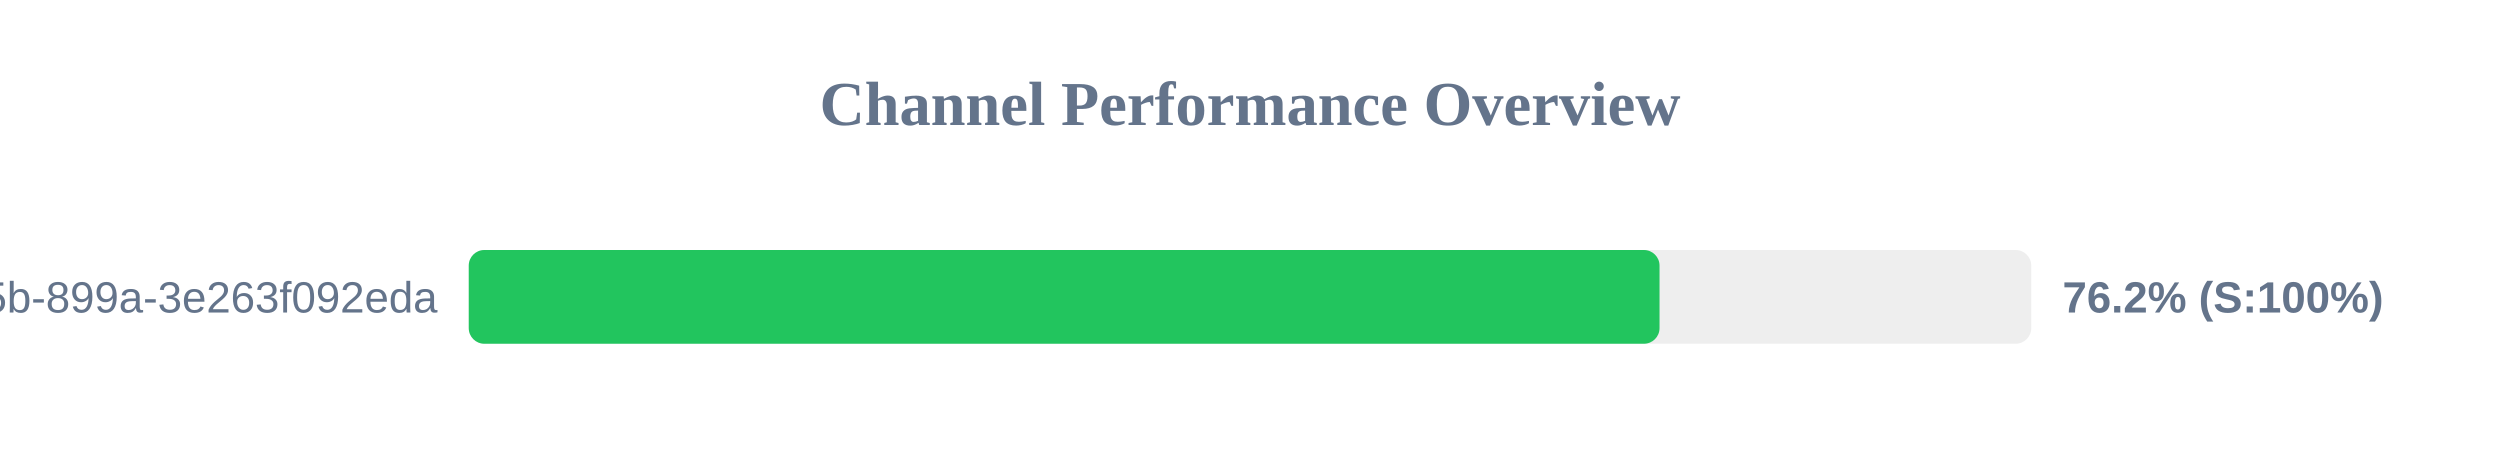
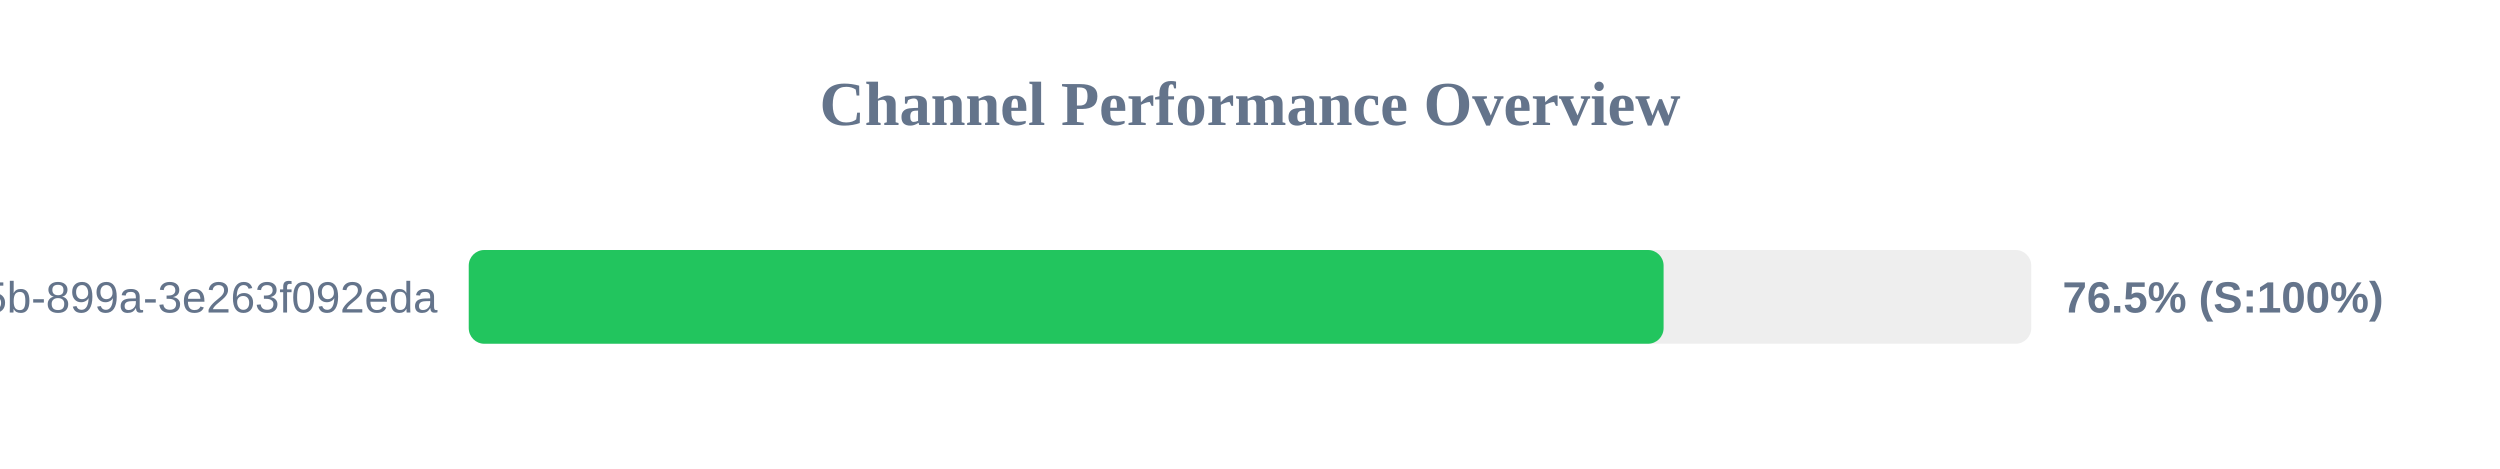
<svg xmlns="http://www.w3.org/2000/svg" width="800" height="150" version="1.1">
  <style>
        .row { font: 14px Arial; fill: #64748b; }
        .score { font: bold 14px Arial; fill: #64748b; }
    </style>
  <text x="400" y="40" text-anchor="middle" font-size="20px" font-weight="bold" fill="#64748b">Channel Performance Overview</text>
  <rect x="150" y="80" width="500" height="30" fill="#eee" rx="5" />
-   <rect x="150" y="80" width="381.05" height="30" fill="#22c55e" rx="5" />
+   <rect x="150" y="80" width="382.35" height="30" fill="#22c55e" rx="5" />
  <text x="140" y="100" text-anchor="end" class="row">?uuid=6bf726db-fb0b-405b-899a-3e263f092eda</text>
-   <text x="660" y="100" text-anchor="start" class="score">76.2% (S:100%)</text>
+   <text x="660" y="100" text-anchor="start" class="score">76.5% (S:100%)</text>
</svg>
